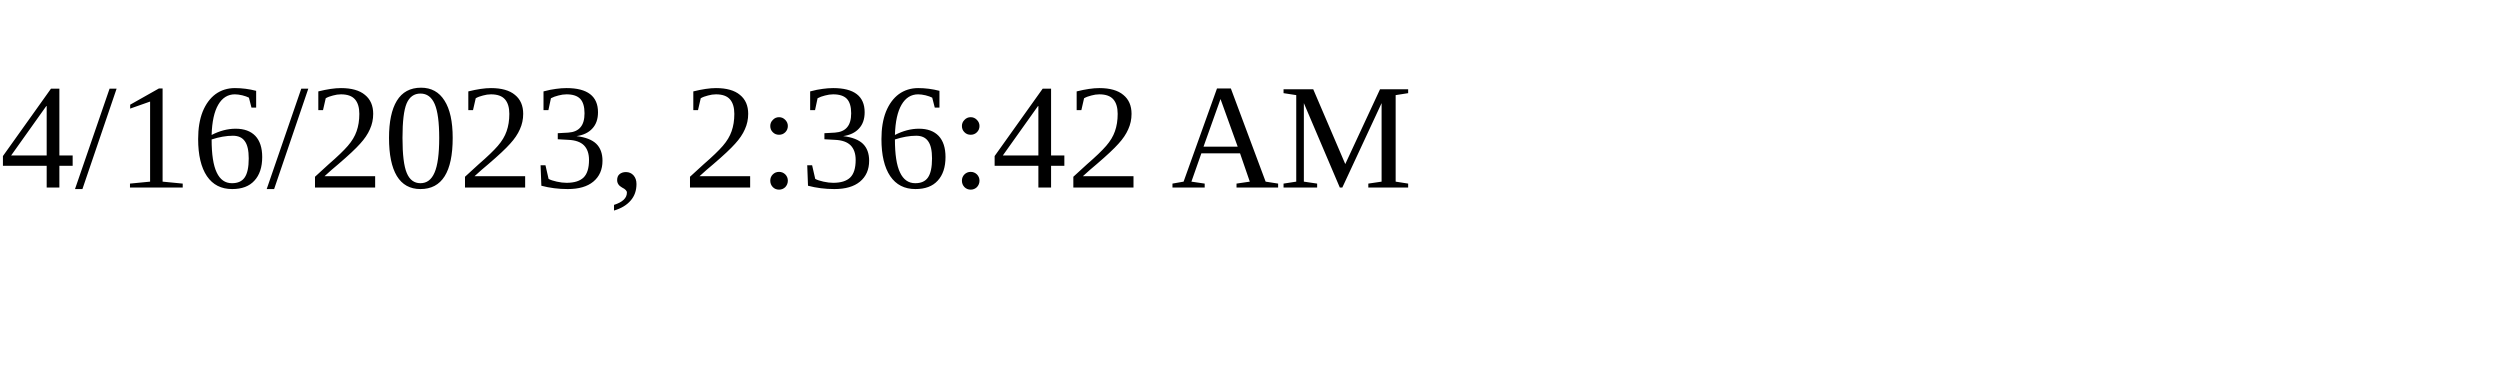
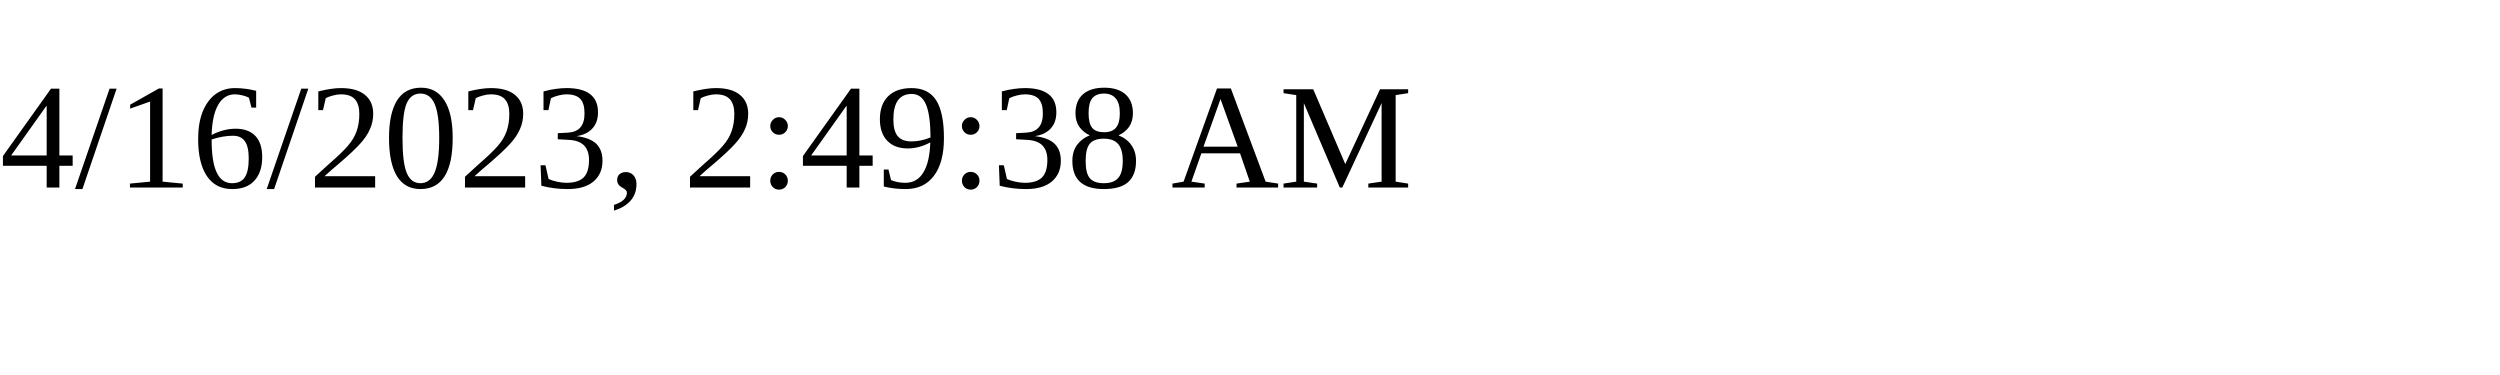
<svg xmlns="http://www.w3.org/2000/svg" height="30" width="200">
-   <text x="0" y="15">4/16/2023, 2:36:42 AM</text>
+   <text x="0" y="15">4/16/2023, 2:49:38 AM</text>
</svg>
